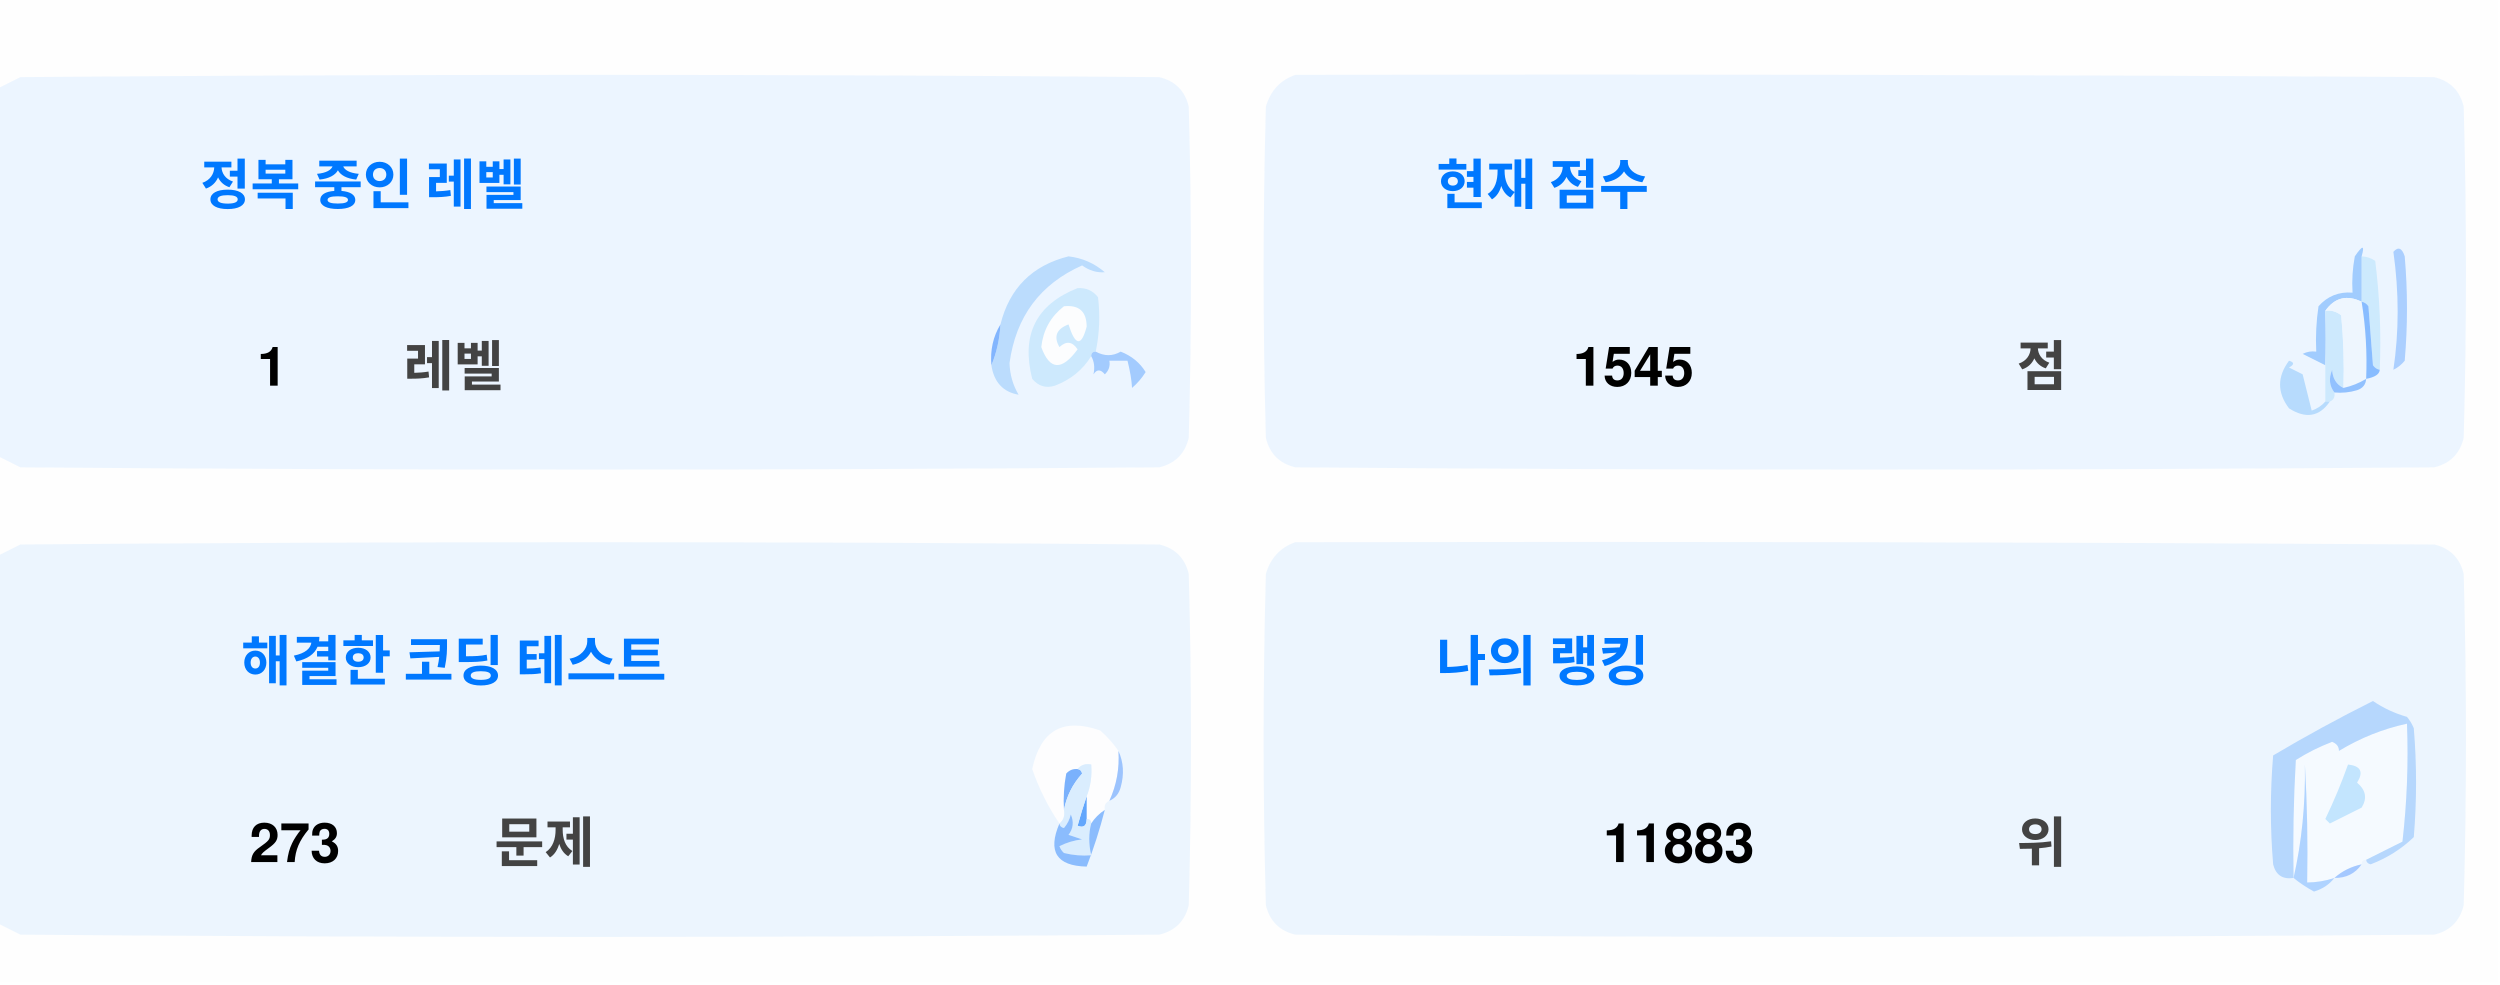
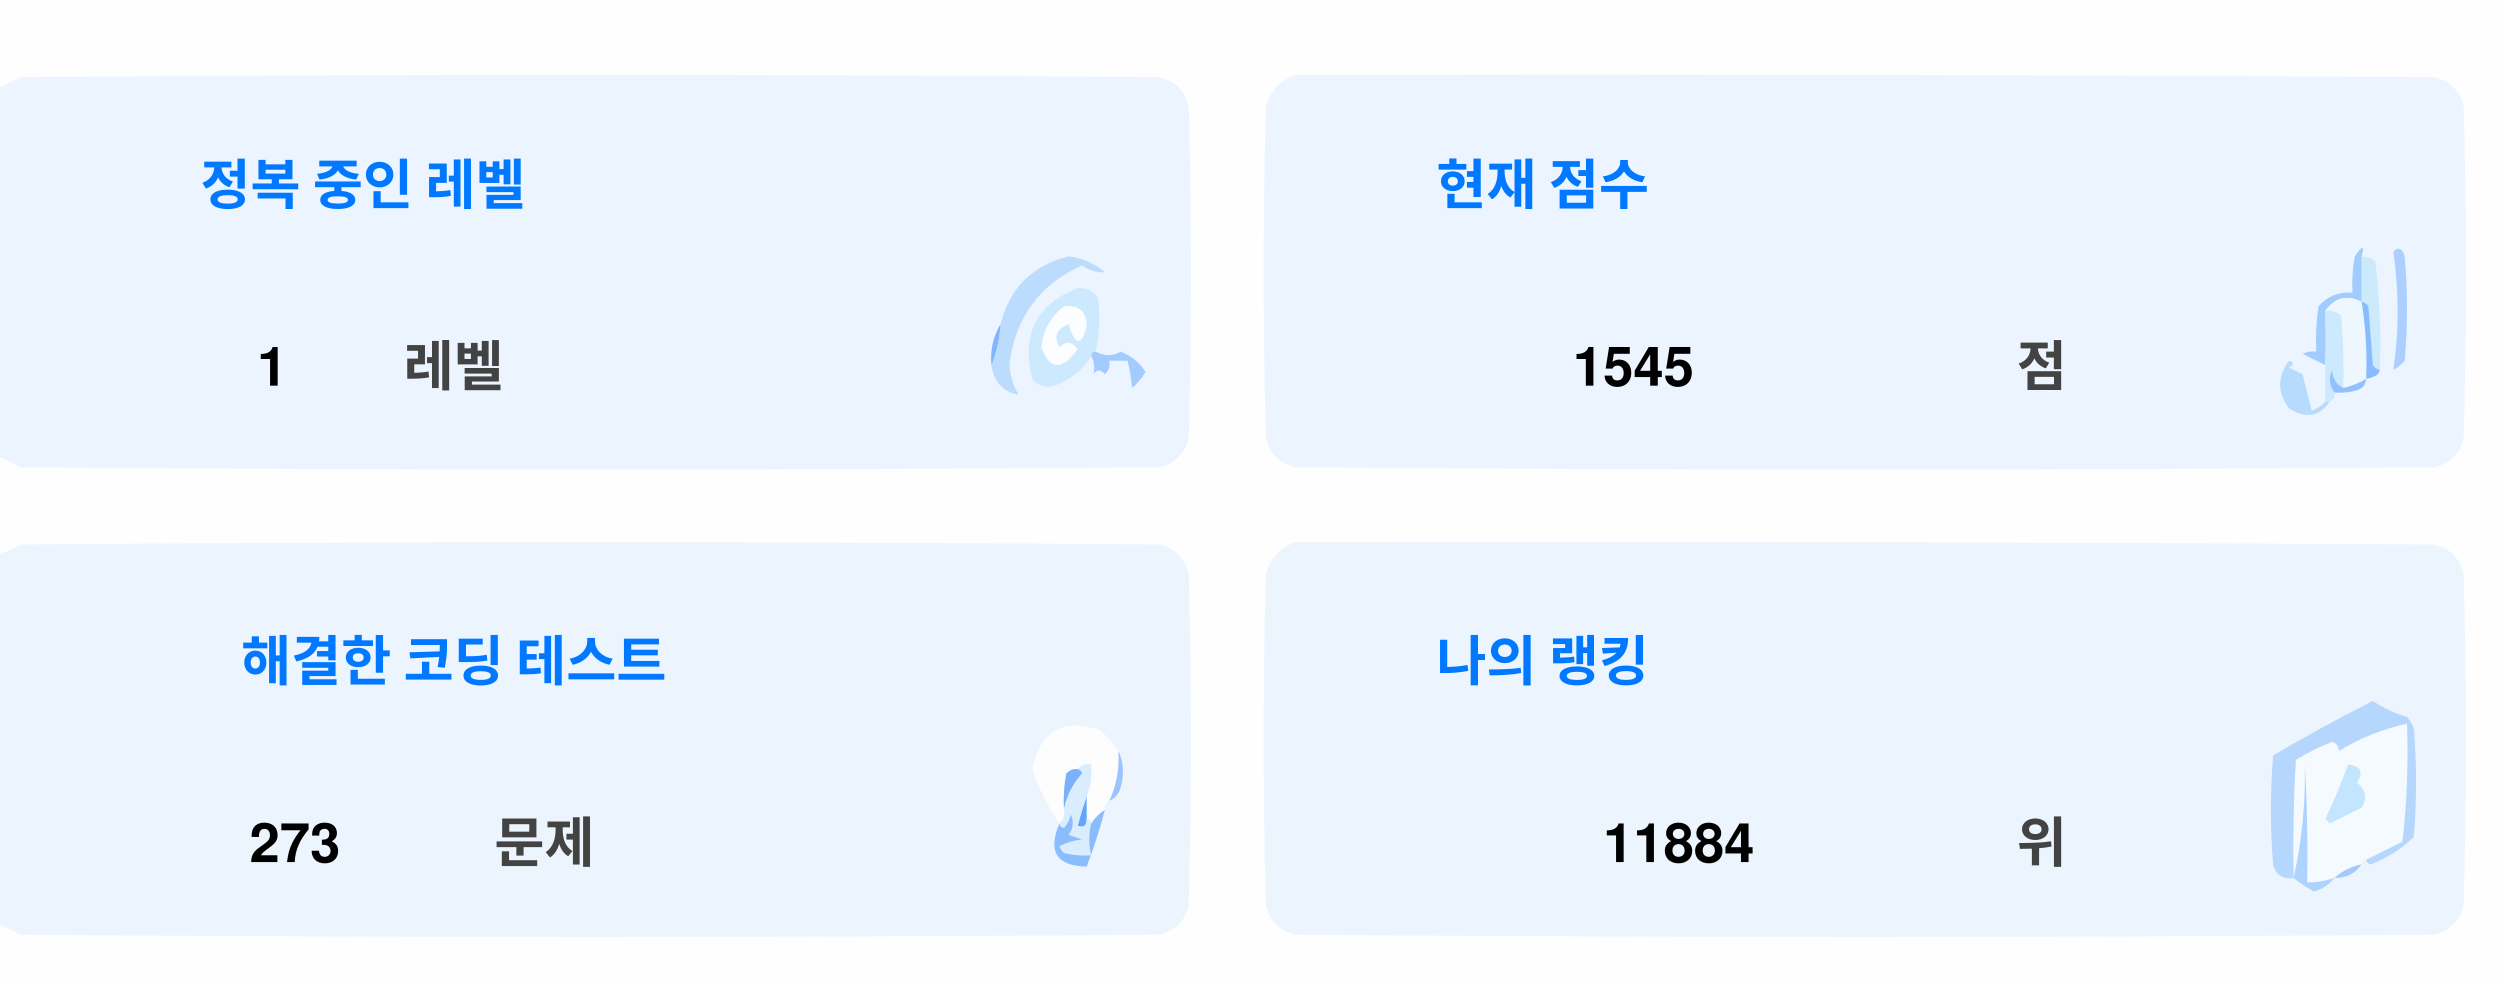
<svg xmlns="http://www.w3.org/2000/svg" version="1.1" width="551px" height="217px" style="shape-rendering:geometricPrecision; text-rendering:geometricPrecision; image-rendering:optimizeQuality; fill-rule:evenodd; clip-rule:evenodd">
  <style>.title {fill: #434343;font-size: 1rem;line-height: 1.5rem;font-weight: bold;font-family: -apple-system, BlinkMacSystemFont, Segoe UI, Helvetica, Arial, sans-serif, Apple Color Emoji, Segoe UI Emoji;}.desc {fill: #434343;font-size: 2.5rem;font-weight: bold;line-height: 1.5rem;font-family: -apple-system, BlinkMacSystemFont, Segoe UI, Helvetica, Arial, sans-serif, Apple Color Emoji, Segoe UI Emoji;}.desc-2 {fill: #434343;font-size: 1rem;font-weight: bold;line-height: 1.5rem;font-family: -apple-system, BlinkMacSystemFont, Segoe UI, Helvetica, Arial, sans-serif, Apple Color Emoji, Segoe UI Emoji;}.text, .desc {animation: twinkling 4s ease-in-out infinite;}@keyframes twinkling {40% { opacity: 1; }50% { opacity: 0.5; }60% { opacity: 1; }70% { opacity: 0.5; }80% { opacity: 1; }}</style>
  <g>
    <path style="opacity:1" fill="#fefefe" d="M -0.5,-0.5 C 183.167,-0.5 366.833,-0.5 550.5,-0.5C 550.5,71.833 550.5,144.167 550.5,216.5C 366.833,216.5 183.167,216.5 -0.5,216.5C -0.5,212.167 -0.5,207.833 -0.5,203.5C 1.14,204.32 2.807,205.153 4.5,206C 88.167,206.667 171.833,206.667 255.5,206C 259,205.167 261.167,203 262,199.5C 262.667,175.167 262.667,150.833 262,126.5C 261.167,123 259,120.833 255.5,120C 171.833,119.333 88.167,119.333 4.5,120C 2.807,120.847 1.14,121.68 -0.5,122.5C -0.5,115.167 -0.5,107.833 -0.5,100.5C 1.14,101.32 2.807,102.153 4.5,103C 88.167,103.667 171.833,103.667 255.5,103C 259,102.167 261.167,100 262,96.5C 262.667,72.167 262.667,47.833 262,23.5C 261.167,20 259,17.833 255.5,17C 171.833,16.333 88.167,16.333 4.5,17C 2.807,17.847 1.14,18.68 -0.5,19.5C -0.5,12.833 -0.5,6.167 -0.5,-0.5 Z" />
  </g>
  <g>
    <path style="opacity:1" fill="#ecf5ff" d="M -0.5,100.5 C -0.5,73.5 -0.5,46.5 -0.5,19.5C 1.14,18.68 2.807,17.847 4.5,17C 88.167,16.333 171.833,16.333 255.5,17C 259,17.833 261.167,20 262,23.5C 262.667,47.833 262.667,72.167 262,96.5C 261.167,100 259,102.167 255.5,103C 171.833,103.667 88.167,103.667 4.5,103C 2.807,102.153 1.14,101.32 -0.5,100.5 Z" />
  </g>
  <g>
    <path style="opacity:1" fill="#ecf5ff" d="M 285.5,16.5 C 369.167,16.333 452.834,16.5 536.5,17C 540,17.833 542.167,20 543,23.5C 543.667,47.833 543.667,72.167 543,96.5C 542.167,100 540,102.167 536.5,103C 452.833,103.667 369.167,103.667 285.5,103C 282,102.167 279.833,100 279,96.5C 278.333,72.167 278.333,47.833 279,23.5C 280.018,19.985 282.185,17.652 285.5,16.5 Z" />
  </g>
  <g>
    <path style="opacity:1" fill="#cdeafd" d="M 520.5,56.5 C 521.583,56.539 522.583,56.873 523.5,57.5C 524.498,65.472 524.831,73.472 524.5,81.5C 523.883,81.389 523.383,81.056 523,80.5C 522.667,76.167 522.333,71.833 522,67.5C 521.617,66.944 521.117,66.611 520.5,66.5C 520.5,63.167 520.5,59.833 520.5,56.5 Z" />
  </g>
  <g>
    <path style="opacity:1" fill="#abcfff" d="M 527.5,55.5 C 528.566,54.308 529.399,54.641 530,56.5C 530.667,64.167 530.667,71.833 530,79.5C 529.311,80.357 528.478,81.023 527.5,81.5C 528.758,73.08 528.758,64.414 527.5,55.5 Z" />
  </g>
  <g>
    <path style="opacity:1" fill="#bbdcfd" d="M 218.5,80.5 C 219.657,77.727 220.324,74.727 220.5,71.5C 222.49,63.51 227.49,58.51 235.5,56.5C 238.528,56.847 241.194,58.014 243.5,60C 241.744,60.141 240.078,59.641 238.5,58.5C 229.247,62.607 223.914,69.773 222.5,80C 222.565,82.526 223.232,84.859 224.5,87C 221.07,86.397 219.07,84.231 218.5,80.5 Z" />
  </g>
  <g>
    <path style="opacity:1" fill="#cde9fd" d="M 241.5,77.5 C 240.833,77.5 240.5,77.833 240.5,78.5C 238.628,81.529 235.961,83.695 232.5,85C 230.536,85.624 228.869,85.124 227.5,83.5C 225.021,73.791 228.354,67.124 237.5,63.5C 239.374,63.39 240.874,64.056 242,65.5C 242.497,69.524 242.331,73.524 241.5,77.5 Z" />
  </g>
  <g>
    <path style="opacity:1" fill="#fcfdfe" d="M 234.5,67.5 C 237.826,67.162 239.493,68.662 239.5,72C 238.334,76.434 237,76.267 235.5,71.5C 232.832,72.515 232.166,74.182 233.5,76.5C 235.017,75.089 236.351,75.256 237.5,77C 234.006,81.771 231.34,81.605 229.5,76.5C 229.904,72.771 231.571,69.771 234.5,67.5 Z" />
  </g>
  <g>
    <path style="opacity:1" fill="#a1ccfe" d="M 520.5,56.5 C 520.5,59.833 520.5,63.167 520.5,66.5C 517.238,64.922 514.572,65.589 512.5,68.5C 512.617,72.81 512.617,76.81 512.5,80.5C 510.86,79.68 509.193,78.847 507.5,78C 508.448,77.517 509.448,77.35 510.5,77.5C 510.335,74.15 510.502,70.817 511,67.5C 512.995,65.253 515.495,64.253 518.5,64.5C 518.336,61.813 518.503,59.146 519,56.5C 520.731,53.969 521.231,53.969 520.5,56.5 Z" />
  </g>
  <g>
    <path style="opacity:1" fill="#cde9fd" d="M 512.5,68.5 C 513.822,68.33 514.989,68.663 516,69.5C 516.499,74.823 516.666,80.156 516.5,85.5C 514.955,84.77 514.122,83.437 514,81.5C 513.22,83.387 513.387,85.054 514.5,86.5C 514.672,87.492 514.338,88.158 513.5,88.5C 513.167,88.5 512.833,88.5 512.5,88.5C 512.5,85.833 512.5,83.167 512.5,80.5C 512.617,76.81 512.617,72.81 512.5,68.5 Z" />
  </g>
  <g>
    <path style="opacity:1" fill="#eef6fe" d="M 520.5,66.5 C 521.407,72.106 521.74,77.773 521.5,83.5C 519.95,84.441 518.284,85.108 516.5,85.5C 516.666,80.156 516.499,74.823 516,69.5C 514.989,68.663 513.822,68.33 512.5,68.5C 514.572,65.589 517.238,64.922 520.5,66.5 Z" />
  </g>
  <g>
    <path style="opacity:1" fill="#88bcff" d="M 520.5,66.5 C 521.117,66.611 521.617,66.944 522,67.5C 522.333,71.833 522.667,76.167 523,80.5C 523.383,81.056 523.883,81.389 524.5,81.5C 524.445,82.469 523.445,83.136 521.5,83.5C 521.74,77.773 521.407,72.106 520.5,66.5 Z" />
  </g>
  <g>
    <path style="opacity:1" fill="#82b5fe" d="M 220.5,71.5 C 220.324,74.727 219.657,77.727 218.5,80.5C 218.215,77.171 218.882,74.171 220.5,71.5 Z" />
  </g>
  <g>
    <path style="opacity:1" fill="#a3cbfe" d="M 240.5,78.5 C 240.5,77.833 240.833,77.5 241.5,77.5C 243.391,78.536 245.224,78.536 247,77.5C 249.391,78.429 251.225,79.929 252.5,82C 251.681,83.319 250.681,84.486 249.5,85.5C 249.409,83.777 249.075,81.777 248.5,79.5C 247.167,79.5 245.833,79.5 244.5,79.5C 244.719,80.675 244.386,81.675 243.5,82.5C 242.575,81.359 241.741,81.359 241,82.5C 241.331,80.981 241.164,79.648 240.5,78.5 Z" />
  </g>
  <g>
    <path style="opacity:1" fill="#b7dbfd" d="M 512.5,88.5 C 512.833,88.5 513.167,88.5 513.5,88.5C 511.199,91.857 508.199,92.357 504.5,90C 501.872,86.535 501.872,83.035 504.5,79.5C 505.696,79.846 505.696,80.346 504.5,81C 505.5,81.5 506.5,82 507.5,82.5C 508.167,85.167 508.833,87.833 509.5,90.5C 510.739,90.058 511.739,89.391 512.5,88.5 Z" />
  </g>
  <g>
    <path style="opacity:1" fill="#92c1fe" d="M 516.5,85.5 C 518.284,85.108 519.95,84.441 521.5,83.5C 521.423,84.75 520.756,85.583 519.5,86C 517.866,86.493 516.199,86.66 514.5,86.5C 513.387,85.054 513.22,83.387 514,81.5C 514.122,83.437 514.955,84.77 516.5,85.5 Z" />
  </g>
  <g>
    <path style="opacity:1" fill="#ecf5fe" d="M -0.5,203.5 C -0.5,176.5 -0.5,149.5 -0.5,122.5C 1.14,121.68 2.807,120.847 4.5,120C 88.167,119.333 171.833,119.333 255.5,120C 259,120.833 261.167,123 262,126.5C 262.667,150.833 262.667,175.167 262,199.5C 261.167,203 259,205.167 255.5,206C 171.833,206.667 88.167,206.667 4.5,206C 2.807,205.153 1.14,204.32 -0.5,203.5 Z" />
  </g>
  <g>
    <path style="opacity:1" fill="#ecf5fe" d="M 285.5,119.5 C 369.167,119.333 452.834,119.5 536.5,120C 540,120.833 542.167,123 543,126.5C 543.667,150.833 543.667,175.167 543,199.5C 542.167,203 540,205.167 536.5,206C 452.833,206.667 369.167,206.667 285.5,206C 282,205.167 279.833,203 279,199.5C 278.333,175.167 278.333,150.833 279,126.5C 280.018,122.985 282.185,120.652 285.5,119.5 Z" />
  </g>
  <g>
    <path style="opacity:1" fill="#fdfdfe" d="M 246.5,165.5 C 246.758,169.367 246.092,173.034 244.5,176.5C 243.662,176.842 243.328,177.508 243.5,178.5C 242.272,179.306 241.272,180.306 240.5,181.5C 240.5,180.833 240.167,180.5 239.5,180.5C 239.5,178.833 239.5,177.167 239.5,175.5C 240.369,173.283 240.702,170.95 240.5,168.5C 239.209,168.263 238.209,168.596 237.5,169.5C 236.504,169.414 235.671,169.748 235,170.5C 234.503,173.146 234.336,175.813 234.5,178.5C 234.737,179.791 234.404,180.791 233.5,181.5C 230.986,177.806 228.986,173.806 227.5,169.5C 229.309,160.957 234.309,158.124 242.5,161C 244.07,162.397 245.404,163.897 246.5,165.5 Z" />
  </g>
  <g>
    <path style="opacity:1" fill="#f5faff" d="M 521.5,189.5 C 520.833,189.5 520.5,189.833 520.5,190.5C 518.181,190.992 516.181,191.992 514.5,193.5C 512.565,194.15 510.565,194.483 508.5,194.5C 508.666,185.827 508.5,177.16 508,168.5C 508.141,177.227 507.308,185.56 505.5,193.5C 505.334,184.827 505.5,176.16 506,167.5C 508.527,165.903 511.194,164.57 514,163.5C 515.011,163.892 515.511,164.559 515.5,165.5C 520.21,162.641 525.21,160.641 530.5,159.5C 530.831,168.192 530.498,176.859 529.5,185.5C 526.807,186.847 524.14,188.18 521.5,189.5 Z" />
  </g>
  <g>
    <path style="opacity:1" fill="#b6d7fd" d="M 521.5,189.5 C 524.14,188.18 526.807,186.847 529.5,185.5C 530.498,176.859 530.831,168.192 530.5,159.5C 525.21,160.641 520.21,162.641 515.5,165.5C 515.511,164.559 515.011,163.892 514,163.5C 511.194,164.57 508.527,165.903 506,167.5C 505.5,176.16 505.334,184.827 505.5,193.5C 503.089,193.863 501.589,192.863 501,190.5C 500.333,182.5 500.333,174.5 501,166.5C 508.173,162.246 515.507,158.246 523,154.5C 525.304,156.068 527.804,157.235 530.5,158C 531.126,158.75 531.626,159.584 532,160.5C 532.667,168.5 532.667,176.5 532,184.5C 529.292,187.111 526.125,189.111 522.5,190.5C 521.893,190.376 521.56,190.043 521.5,189.5 Z" />
  </g>
  <g>
    <path style="opacity:1" fill="#c3e5fe" d="M 517.5,168.5 C 520.317,168.801 520.984,170.134 519.5,172.5C 521.439,174.122 521.772,175.956 520.5,178C 518.167,179.167 515.833,180.333 513.5,181.5C 513.167,181.167 512.833,180.833 512.5,180.5C 514.414,176.515 516.081,172.515 517.5,168.5 Z" />
  </g>
  <g>
    <path style="opacity:1" fill="#7ab1fc" d="M 237.5,169.5 C 238.043,169.56 238.376,169.893 238.5,170.5C 236.395,172.836 235.062,175.503 234.5,178.5C 234.336,175.813 234.503,173.146 235,170.5C 235.671,169.748 236.504,169.414 237.5,169.5 Z" />
  </g>
  <g>
    <path style="opacity:1" fill="#afd3ff" d="M 514.5,193.5 C 513.378,194.947 511.878,195.947 510,196.5C 508.348,195.601 506.848,194.601 505.5,193.5C 507.308,185.56 508.141,177.227 508,168.5C 508.5,177.16 508.666,185.827 508.5,194.5C 510.565,194.483 512.565,194.15 514.5,193.5 Z" />
  </g>
  <g>
    <path style="opacity:1" fill="#9cc3fd" d="M 246.5,165.5 C 247.634,167.966 247.801,170.633 247,173.5C 246.623,174.942 245.79,175.942 244.5,176.5C 246.092,173.034 246.758,169.367 246.5,165.5 Z" />
  </g>
  <g>
    <path style="opacity:1" fill="#62a6fc" d="M 239.5,175.5 C 239.5,177.167 239.5,178.833 239.5,180.5C 239.483,182.028 238.816,182.528 237.5,182C 238.117,179.723 238.784,177.556 239.5,175.5 Z" />
  </g>
  <g>
    <path style="opacity:1" fill="#daedfe" d="M 237.5,169.5 C 238.209,168.596 239.209,168.263 240.5,168.5C 240.702,170.95 240.369,173.283 239.5,175.5C 238.784,177.556 238.117,179.723 237.5,182C 238.816,182.528 239.483,182.028 239.5,180.5C 240.167,180.5 240.5,180.833 240.5,181.5C 239.918,183.669 239.918,186.002 240.5,188.5C 238.473,188.662 236.473,188.495 234.5,188C 234.043,187.586 233.709,187.086 233.5,186.5C 235.078,185.702 236.744,185.202 238.5,185C 237.5,184.667 236.5,184.333 235.5,184C 236.554,182.612 236.72,181.112 236,179.5C 235.751,180.624 235.251,181.624 234.5,182.5C 233.893,182.376 233.56,182.043 233.5,181.5C 234.404,180.791 234.737,179.791 234.5,178.5C 235.062,175.503 236.395,172.836 238.5,170.5C 238.376,169.893 238.043,169.56 237.5,169.5 Z" />
  </g>
  <g>
    <path style="opacity:1" fill="#8bbcfd" d="M 243.5,178.5 C 242.395,182.803 241.062,186.969 239.5,191C 232.857,190.847 230.857,187.68 233.5,181.5C 233.56,182.043 233.893,182.376 234.5,182.5C 235.251,181.624 235.751,180.624 236,179.5C 236.72,181.112 236.554,182.612 235.5,184C 236.5,184.333 237.5,184.667 238.5,185C 236.744,185.202 235.078,185.702 233.5,186.5C 233.709,187.086 234.043,187.586 234.5,188C 236.473,188.495 238.473,188.662 240.5,188.5C 239.918,186.002 239.918,183.669 240.5,181.5C 241.272,180.306 242.272,179.306 243.5,178.5 Z" />
  </g>
  <g>
    <path style="opacity:1" fill="#a4c8ff" d="M 520.5,190.5 C 519.089,192.539 517.089,193.539 514.5,193.5C 516.181,191.992 518.181,190.992 520.5,190.5 Z" />
  </g>
  <text text-anchor="middle" x="80" y="45" class="title" style="fill:#0078ff;" stroke="#none" stroke-width="1">정복 중인 레벨</text>
  <text text-anchor="middle" x="60" y="85" class="desc" style="fill:#000000;" stroke="#none" stroke-width="1">1</text>
  <text text-anchor="middle" x="100" y="85" class="desc-2" style="fill:#434343;" stroke="#none" stroke-width="1">레벨</text>
  <text text-anchor="middle" x="340" y="45" class="title" style="fill:#0078ff;" stroke="#none" stroke-width="1">현재 점수</text>
  <text text-anchor="middle" x="360" y="85" class="desc" style="fill:#000000;" stroke="#none" stroke-width="1">1545</text>
  <text text-anchor="middle" x="450" y="85" class="desc-2" style="fill:#434343;" stroke="#none" stroke-width="1">점</text>
  <text text-anchor="middle" x="100" y="150" class="title" style="fill:#0078ff;" stroke="#none" stroke-width="1">해결한 코딩 테스트</text>
  <text text-anchor="middle" x="65" y="190" class="desc" style="fill:#000000;" stroke="#none" stroke-width="1">273</text>
  <text text-anchor="middle" x="120" y="190" class="desc-2" style="fill:#434343;" stroke="#none" stroke-width="1">문제</text>
  <text text-anchor="middle" x="340" y="150" class="title" style="fill:#0078ff;" stroke="#none" stroke-width="1">나의 랭킹</text>
-   <text text-anchor="middle" x="370" y="190" class="desc" style="fill:#000000;" stroke="#none" stroke-width="1">11883</text>
+   <text text-anchor="middle" x="370" y="190" class="desc" style="fill:#000000;" stroke="#none" stroke-width="1">11884</text>
  <text text-anchor="middle" x="450" y="190" class="desc-2" style="fill:#434343;" stroke="#none" stroke-width="1">위</text>
</svg>
